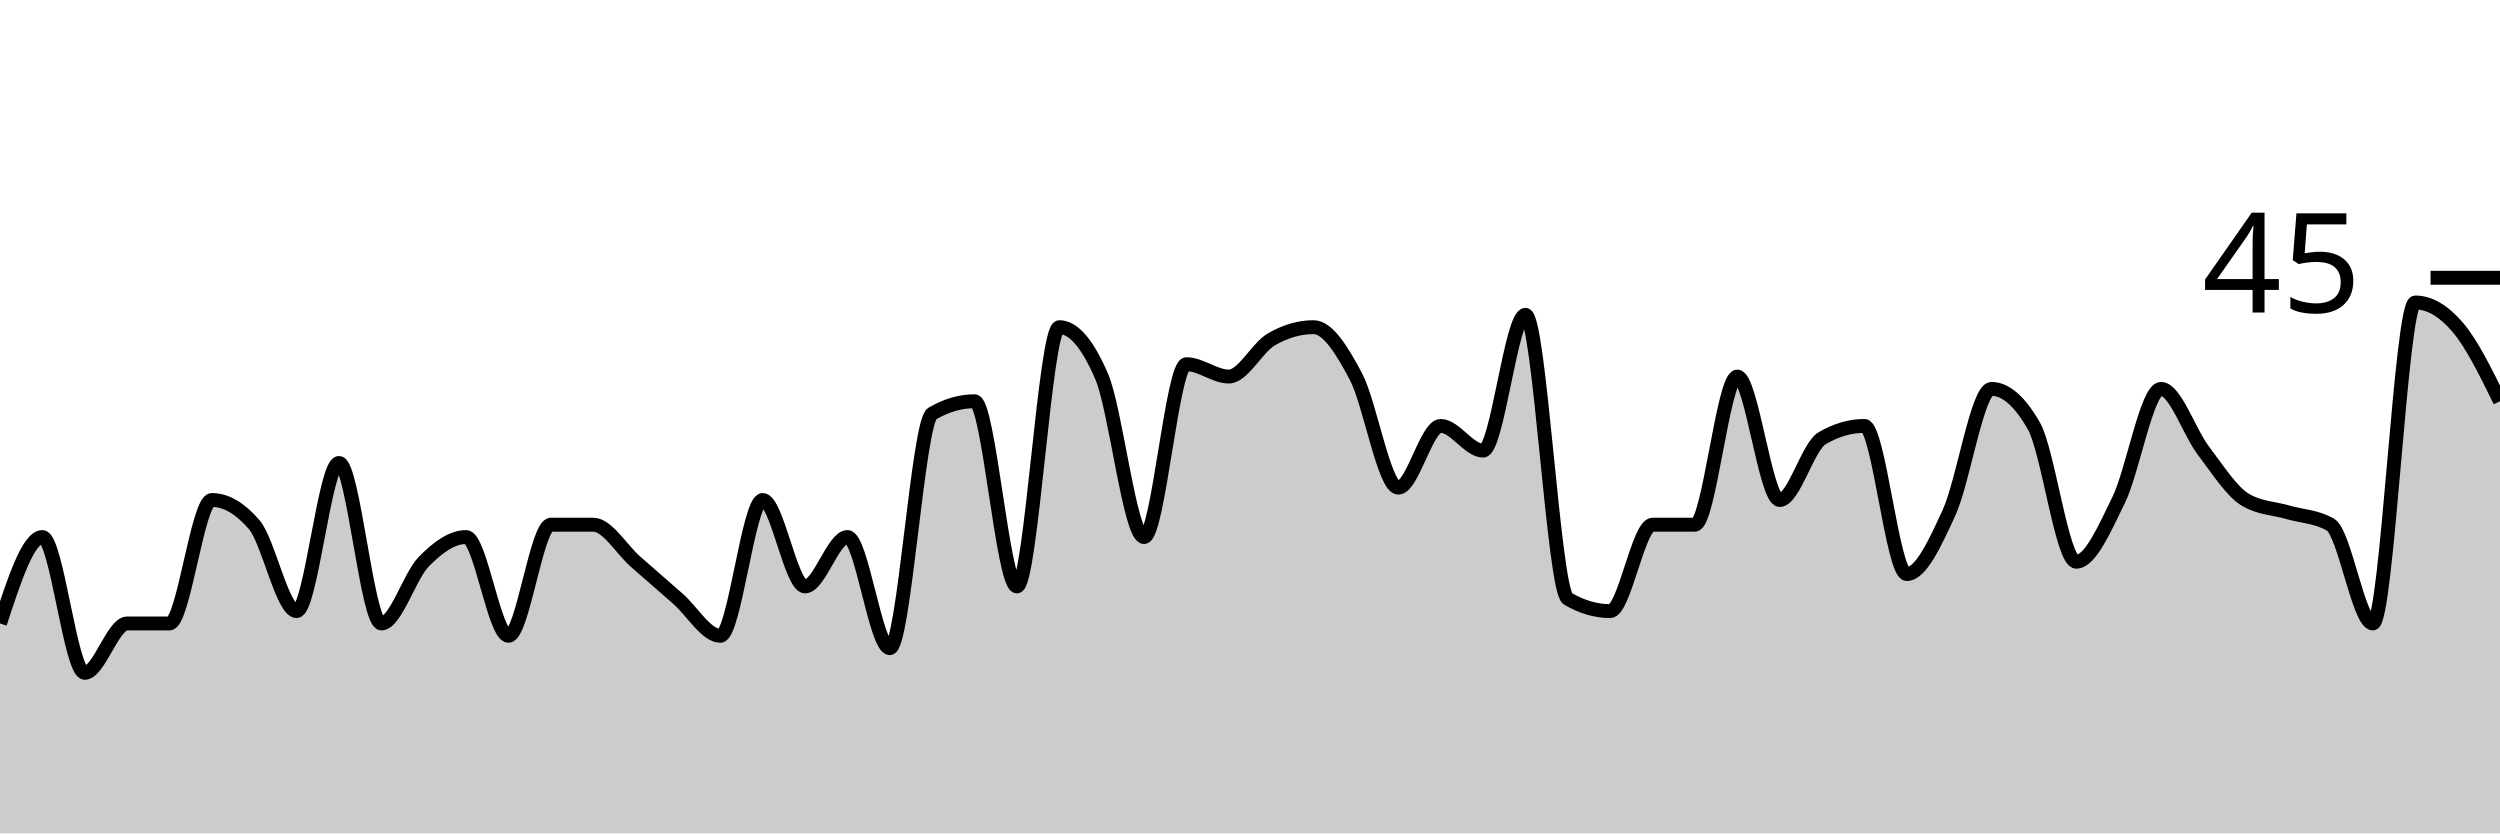
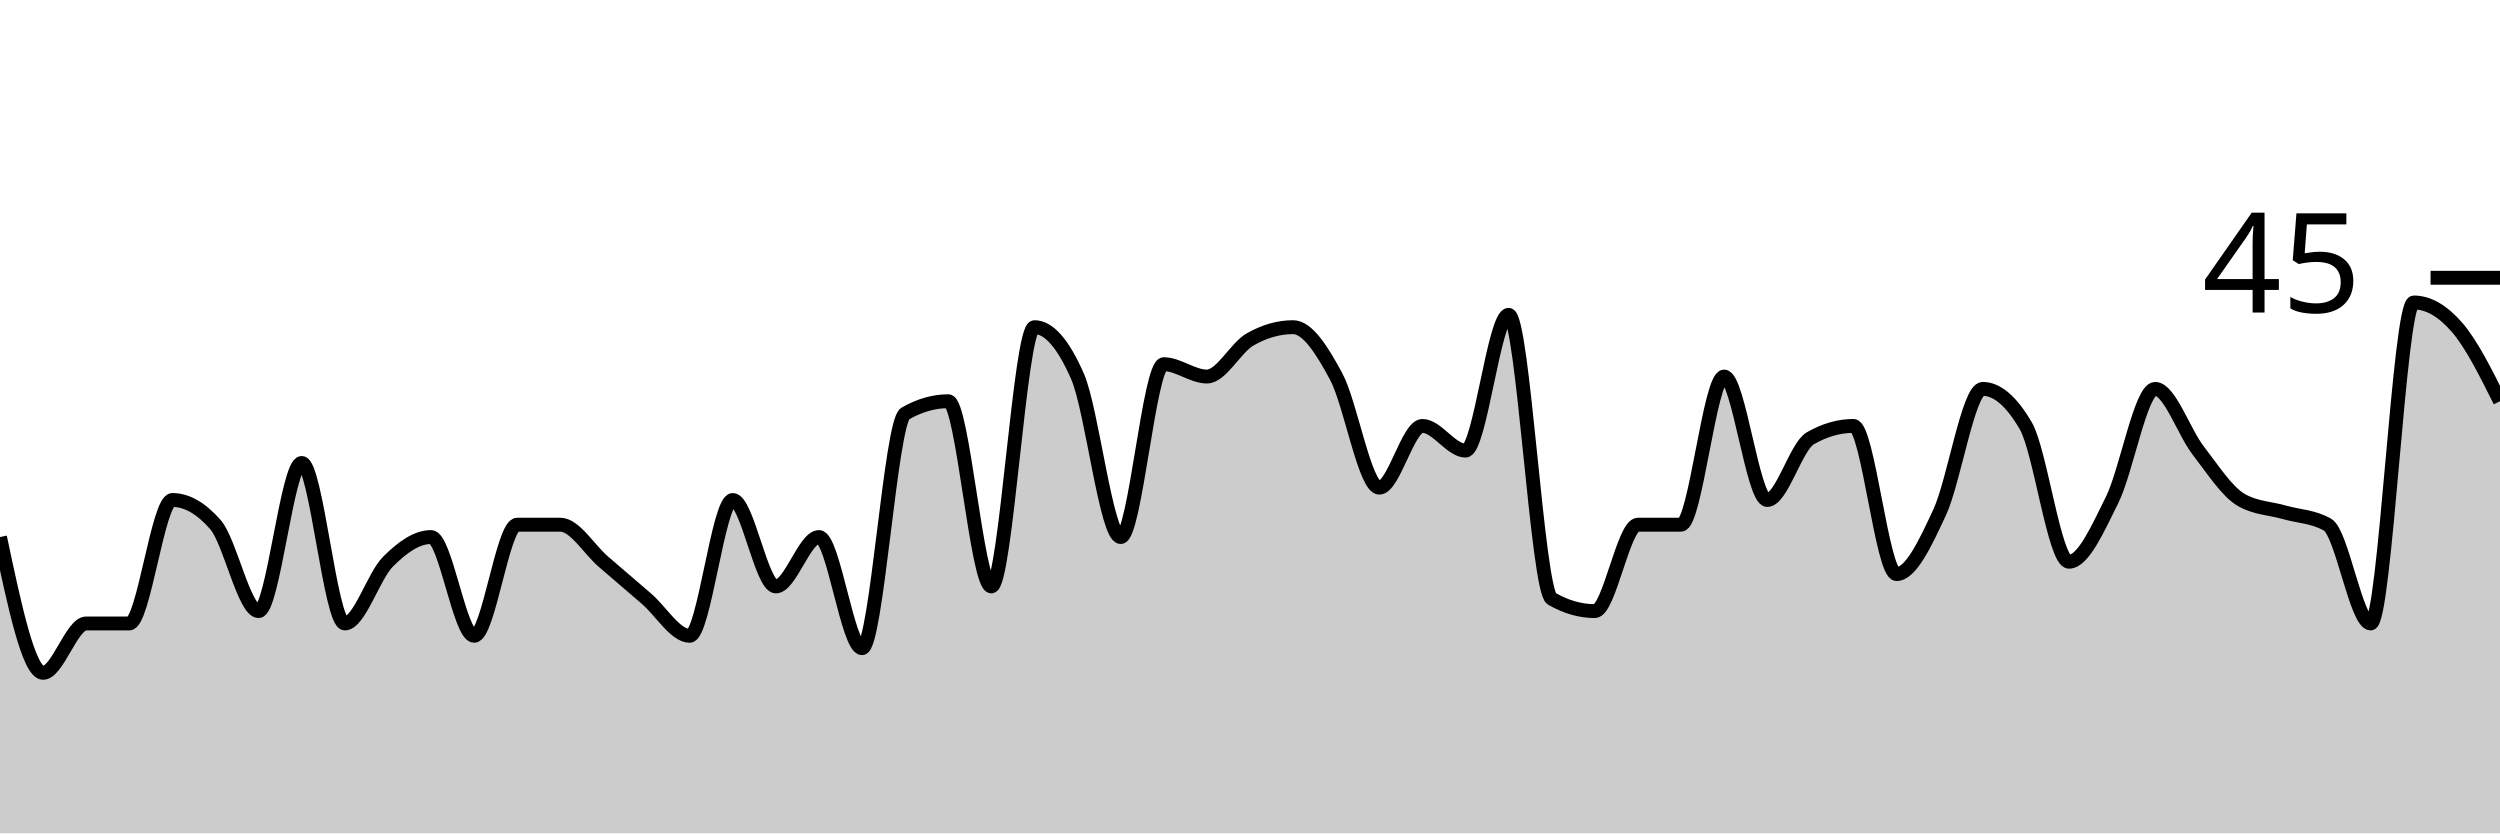
<svg xmlns="http://www.w3.org/2000/svg" viewBox="0 0 180 60">
  <g transform="translate(0,20)">
-     <path class="area" fill="rgba(0, 0, 0, 0.2)" d="M0,24.889C1.017,21.778,2.034,18.667,3.051,18.667C4.068,18.667,5.085,28.444,6.102,28.444C7.119,28.444,8.136,24.889,9.153,24.889C10.169,24.889,11.186,24.889,12.203,24.889C13.22,24.889,14.237,16,15.254,16C16.271,16,17.288,16.593,18.305,17.778C19.322,18.963,20.339,24,21.356,24C22.373,24,23.39,13.333,24.407,13.333C25.424,13.333,26.441,24.889,27.458,24.889C28.475,24.889,29.492,21.481,30.508,20.444C31.525,19.407,32.542,18.667,33.559,18.667C34.576,18.667,35.593,25.778,36.61,25.778C37.627,25.778,38.644,17.778,39.661,17.778C40.678,17.778,41.695,17.778,42.712,17.778C43.729,17.778,44.746,19.556,45.763,20.444C46.78,21.333,47.797,22.222,48.814,23.111C49.831,24,50.847,25.778,51.864,25.778C52.881,25.778,53.898,16,54.915,16C55.932,16,56.949,22.222,57.966,22.222C58.983,22.222,60,18.667,61.017,18.667C62.034,18.667,63.051,26.667,64.068,26.667C65.085,26.667,66.102,10.37,67.119,9.778C68.136,9.185,69.153,8.889,70.169,8.889C71.186,8.889,72.203,22.222,73.22,22.222C74.237,22.222,75.254,3.556,76.271,3.556C77.288,3.556,78.305,4.741,79.322,7.111C80.339,9.481,81.356,18.667,82.373,18.667C83.39,18.667,84.407,6.222,85.424,6.222C86.441,6.222,87.458,7.111,88.475,7.111C89.492,7.111,90.508,5.037,91.525,4.444C92.542,3.852,93.559,3.556,94.576,3.556C95.593,3.556,96.61,5.185,97.627,7.111C98.644,9.037,99.661,15.111,100.678,15.111C101.695,15.111,102.712,10.667,103.729,10.667C104.746,10.667,105.763,12.444,106.78,12.444C107.797,12.444,108.814,2.667,109.831,2.667C110.847,2.667,111.864,22.519,112.881,23.111C113.898,23.704,114.915,24,115.932,24C116.949,24,117.966,17.778,118.983,17.778C120,17.778,121.017,17.778,122.034,17.778C123.051,17.778,124.068,7.111,125.085,7.111C126.102,7.111,127.119,16,128.136,16C129.153,16,130.169,12.148,131.186,11.556C132.203,10.963,133.22,10.667,134.237,10.667C135.254,10.667,136.271,21.333,137.288,21.333C138.305,21.333,139.322,19.111,140.339,16.889C141.356,14.667,142.373,8,143.39,8C144.407,8,145.424,8.889,146.441,10.667C147.458,12.444,148.475,20.444,149.492,20.444C150.508,20.444,151.525,18.074,152.542,16C153.559,13.926,154.576,8,155.593,8C156.61,8,157.627,11.111,158.644,12.444C159.661,13.778,160.678,15.407,161.695,16C162.712,16.593,163.729,16.593,164.746,16.889C165.763,17.185,166.78,17.185,167.797,17.778C168.814,18.37,169.831,24.889,170.847,24.889C171.864,24.889,172.881,1.778,173.898,1.778C174.915,1.778,175.932,2.37,176.949,3.556C177.966,4.741,178.983,6.815,180,8.889L180,40C178.983,40,177.966,40,176.949,40C175.932,40,174.915,40,173.898,40C172.881,40,171.864,40,170.847,40C169.831,40,168.814,40,167.797,40C166.78,40,165.763,40,164.746,40C163.729,40,162.712,40,161.695,40C160.678,40,159.661,40,158.644,40C157.627,40,156.61,40,155.593,40C154.576,40,153.559,40,152.542,40C151.525,40,150.508,40,149.492,40C148.475,40,147.458,40,146.441,40C145.424,40,144.407,40,143.39,40C142.373,40,141.356,40,140.339,40C139.322,40,138.305,40,137.288,40C136.271,40,135.254,40,134.237,40C133.22,40,132.203,40,131.186,40C130.169,40,129.153,40,128.136,40C127.119,40,126.102,40,125.085,40C124.068,40,123.051,40,122.034,40C121.017,40,120,40,118.983,40C117.966,40,116.949,40,115.932,40C114.915,40,113.898,40,112.881,40C111.864,40,110.847,40,109.831,40C108.814,40,107.797,40,106.78,40C105.763,40,104.746,40,103.729,40C102.712,40,101.695,40,100.678,40C99.661,40,98.644,40,97.627,40C96.61,40,95.593,40,94.576,40C93.559,40,92.542,40,91.525,40C90.508,40,89.492,40,88.475,40C87.458,40,86.441,40,85.424,40C84.407,40,83.39,40,82.373,40C81.356,40,80.339,40,79.322,40C78.305,40,77.288,40,76.271,40C75.254,40,74.237,40,73.22,40C72.203,40,71.186,40,70.169,40C69.153,40,68.136,40,67.119,40C66.102,40,65.085,40,64.068,40C63.051,40,62.034,40,61.017,40C60,40,58.983,40,57.966,40C56.949,40,55.932,40,54.915,40C53.898,40,52.881,40,51.864,40C50.847,40,49.831,40,48.814,40C47.797,40,46.78,40,45.763,40C44.746,40,43.729,40,42.712,40C41.695,40,40.678,40,39.661,40C38.644,40,37.627,40,36.61,40C35.593,40,34.576,40,33.559,40C32.542,40,31.525,40,30.508,40C29.492,40,28.475,40,27.458,40C26.441,40,25.424,40,24.407,40C23.39,40,22.373,40,21.356,40C20.339,40,19.322,40,18.305,40C17.288,40,16.271,40,15.254,40C14.237,40,13.22,40,12.203,40C11.186,40,10.169,40,9.153,40C8.136,40,7.119,40,6.102,40C5.085,40,4.068,40,3.051,40C2.034,40,1.017,40,0,40Z" />
-     <path class="line" stroke="black" fill="none" d="M0,24.889C1.017,21.778,2.034,18.667,3.051,18.667C4.068,18.667,5.085,28.444,6.102,28.444C7.119,28.444,8.136,24.889,9.153,24.889C10.169,24.889,11.186,24.889,12.203,24.889C13.22,24.889,14.237,16,15.254,16C16.271,16,17.288,16.593,18.305,17.778C19.322,18.963,20.339,24,21.356,24C22.373,24,23.39,13.333,24.407,13.333C25.424,13.333,26.441,24.889,27.458,24.889C28.475,24.889,29.492,21.481,30.508,20.444C31.525,19.407,32.542,18.667,33.559,18.667C34.576,18.667,35.593,25.778,36.61,25.778C37.627,25.778,38.644,17.778,39.661,17.778C40.678,17.778,41.695,17.778,42.712,17.778C43.729,17.778,44.746,19.556,45.763,20.444C46.78,21.333,47.797,22.222,48.814,23.111C49.831,24,50.847,25.778,51.864,25.778C52.881,25.778,53.898,16,54.915,16C55.932,16,56.949,22.222,57.966,22.222C58.983,22.222,60,18.667,61.017,18.667C62.034,18.667,63.051,26.667,64.068,26.667C65.085,26.667,66.102,10.37,67.119,9.778C68.136,9.185,69.153,8.889,70.169,8.889C71.186,8.889,72.203,22.222,73.22,22.222C74.237,22.222,75.254,3.556,76.271,3.556C77.288,3.556,78.305,4.741,79.322,7.111C80.339,9.481,81.356,18.667,82.373,18.667C83.39,18.667,84.407,6.222,85.424,6.222C86.441,6.222,87.458,7.111,88.475,7.111C89.492,7.111,90.508,5.037,91.525,4.444C92.542,3.852,93.559,3.556,94.576,3.556C95.593,3.556,96.61,5.185,97.627,7.111C98.644,9.037,99.661,15.111,100.678,15.111C101.695,15.111,102.712,10.667,103.729,10.667C104.746,10.667,105.763,12.444,106.78,12.444C107.797,12.444,108.814,2.667,109.831,2.667C110.847,2.667,111.864,22.519,112.881,23.111C113.898,23.704,114.915,24,115.932,24C116.949,24,117.966,17.778,118.983,17.778C120,17.778,121.017,17.778,122.034,17.778C123.051,17.778,124.068,7.111,125.085,7.111C126.102,7.111,127.119,16,128.136,16C129.153,16,130.169,12.148,131.186,11.556C132.203,10.963,133.22,10.667,134.237,10.667C135.254,10.667,136.271,21.333,137.288,21.333C138.305,21.333,139.322,19.111,140.339,16.889C141.356,14.667,142.373,8,143.39,8C144.407,8,145.424,8.889,146.441,10.667C147.458,12.444,148.475,20.444,149.492,20.444C150.508,20.444,151.525,18.074,152.542,16C153.559,13.926,154.576,8,155.593,8C156.61,8,157.627,11.111,158.644,12.444C159.661,13.778,160.678,15.407,161.695,16C162.712,16.593,163.729,16.593,164.746,16.889C165.763,17.185,166.78,17.185,167.797,17.778C168.814,18.37,169.831,24.889,170.847,24.889C171.864,24.889,172.881,1.778,173.898,1.778C174.915,1.778,175.932,2.37,176.949,3.556C177.966,4.741,178.983,6.815,180,8.889" />
+     <path class="area" fill="rgba(0, 0, 0, 0.2)" d="M0,18.667C1.034,23.556,2.069,28.444,3.103,28.444C4.138,28.444,5.172,24.889,6.207,24.889C7.241,24.889,8.276,24.889,9.31,24.889C10.345,24.889,11.379,16,12.414,16C13.448,16,14.483,16.593,15.517,17.778C16.552,18.963,17.586,24,18.621,24C19.655,24,20.69,13.333,21.724,13.333C22.759,13.333,23.793,24.889,24.828,24.889C25.862,24.889,26.897,21.481,27.931,20.444C28.966,19.407,30,18.667,31.034,18.667C32.069,18.667,33.103,25.778,34.138,25.778C35.172,25.778,36.207,17.778,37.241,17.778C38.276,17.778,39.31,17.778,40.345,17.778C41.379,17.778,42.414,19.556,43.448,20.444C44.483,21.333,45.517,22.222,46.552,23.111C47.586,24,48.621,25.778,49.655,25.778C50.69,25.778,51.724,16,52.759,16C53.793,16,54.828,22.222,55.862,22.222C56.897,22.222,57.931,18.667,58.966,18.667C60,18.667,61.034,26.667,62.069,26.667C63.103,26.667,64.138,10.37,65.172,9.778C66.207,9.185,67.241,8.889,68.276,8.889C69.31,8.889,70.345,22.222,71.379,22.222C72.414,22.222,73.448,3.556,74.483,3.556C75.517,3.556,76.552,4.741,77.586,7.111C78.621,9.481,79.655,18.667,80.69,18.667C81.724,18.667,82.759,6.222,83.793,6.222C84.828,6.222,85.862,7.111,86.897,7.111C87.931,7.111,88.966,5.037,90,4.444C91.034,3.852,92.069,3.556,93.103,3.556C94.138,3.556,95.172,5.185,96.207,7.111C97.241,9.037,98.276,15.111,99.31,15.111C100.345,15.111,101.379,10.667,102.414,10.667C103.448,10.667,104.483,12.444,105.517,12.444C106.552,12.444,107.586,2.667,108.621,2.667C109.655,2.667,110.69,22.519,111.724,23.111C112.759,23.704,113.793,24,114.828,24C115.862,24,116.897,17.778,117.931,17.778C118.966,17.778,120,17.778,121.034,17.778C122.069,17.778,123.103,7.111,124.138,7.111C125.172,7.111,126.207,16,127.241,16C128.276,16,129.31,12.148,130.345,11.556C131.379,10.963,132.414,10.667,133.448,10.667C134.483,10.667,135.517,21.333,136.552,21.333C137.586,21.333,138.621,19.111,139.655,16.889C140.69,14.667,141.724,8,142.759,8C143.793,8,144.828,8.889,145.862,10.667C146.897,12.444,147.931,20.444,148.966,20.444C150,20.444,151.034,18.074,152.069,16C153.103,13.926,154.138,8,155.172,8C156.207,8,157.241,11.111,158.276,12.444C159.31,13.778,160.345,15.407,161.379,16C162.414,16.593,163.448,16.593,164.483,16.889C165.517,17.185,166.552,17.185,167.586,17.778C168.621,18.37,169.655,24.889,170.69,24.889C171.724,24.889,172.759,1.778,173.793,1.778C174.828,1.778,175.862,2.37,176.897,3.556C177.931,4.741,178.966,6.815,180,8.889L180,40C178.966,40,177.931,40,176.897,40C175.862,40,174.828,40,173.793,40C172.759,40,171.724,40,170.69,40C169.655,40,168.621,40,167.586,40C166.552,40,165.517,40,164.483,40C163.448,40,162.414,40,161.379,40C160.345,40,159.31,40,158.276,40C157.241,40,156.207,40,155.172,40C154.138,40,153.103,40,152.069,40C151.034,40,150,40,148.966,40C147.931,40,146.897,40,145.862,40C144.828,40,143.793,40,142.759,40C141.724,40,140.69,40,139.655,40C138.621,40,137.586,40,136.552,40C135.517,40,134.483,40,133.448,40C132.414,40,131.379,40,130.345,40C129.31,40,128.276,40,127.241,40C126.207,40,125.172,40,124.138,40C123.103,40,122.069,40,121.034,40C120,40,118.966,40,117.931,40C116.897,40,115.862,40,114.828,40C113.793,40,112.759,40,111.724,40C110.69,40,109.655,40,108.621,40C107.586,40,106.552,40,105.517,40C104.483,40,103.448,40,102.414,40C101.379,40,100.345,40,99.31,40C98.276,40,97.241,40,96.207,40C95.172,40,94.138,40,93.103,40C92.069,40,91.034,40,90,40C88.966,40,87.931,40,86.897,40C85.862,40,84.828,40,83.793,40C82.759,40,81.724,40,80.69,40C79.655,40,78.621,40,77.586,40C76.552,40,75.517,40,74.483,40C73.448,40,72.414,40,71.379,40C70.345,40,69.31,40,68.276,40C67.241,40,66.207,40,65.172,40C64.138,40,63.103,40,62.069,40C61.034,40,60,40,58.966,40C57.931,40,56.897,40,55.862,40C54.828,40,53.793,40,52.759,40C51.724,40,50.69,40,49.655,40C48.621,40,47.586,40,46.552,40C45.517,40,44.483,40,43.448,40C42.414,40,41.379,40,40.345,40C39.31,40,38.276,40,37.241,40C36.207,40,35.172,40,34.138,40C33.103,40,32.069,40,31.034,40C30,40,28.966,40,27.931,40C26.897,40,25.862,40,24.828,40C23.793,40,22.759,40,21.724,40C20.69,40,19.655,40,18.621,40C17.586,40,16.552,40,15.517,40C14.483,40,13.448,40,12.414,40C11.379,40,10.345,40,9.31,40C8.276,40,7.241,40,6.207,40C5.172,40,4.138,40,3.103,40C2.069,40,1.034,40,0,40Z" />
+     <path class="line" stroke="black" fill="none" d="M0,18.667C1.034,23.556,2.069,28.444,3.103,28.444C4.138,28.444,5.172,24.889,6.207,24.889C7.241,24.889,8.276,24.889,9.31,24.889C10.345,24.889,11.379,16,12.414,16C13.448,16,14.483,16.593,15.517,17.778C16.552,18.963,17.586,24,18.621,24C19.655,24,20.69,13.333,21.724,13.333C22.759,13.333,23.793,24.889,24.828,24.889C25.862,24.889,26.897,21.481,27.931,20.444C28.966,19.407,30,18.667,31.034,18.667C32.069,18.667,33.103,25.778,34.138,25.778C35.172,25.778,36.207,17.778,37.241,17.778C38.276,17.778,39.31,17.778,40.345,17.778C41.379,17.778,42.414,19.556,43.448,20.444C44.483,21.333,45.517,22.222,46.552,23.111C47.586,24,48.621,25.778,49.655,25.778C50.69,25.778,51.724,16,52.759,16C53.793,16,54.828,22.222,55.862,22.222C56.897,22.222,57.931,18.667,58.966,18.667C60,18.667,61.034,26.667,62.069,26.667C63.103,26.667,64.138,10.37,65.172,9.778C66.207,9.185,67.241,8.889,68.276,8.889C69.31,8.889,70.345,22.222,71.379,22.222C72.414,22.222,73.448,3.556,74.483,3.556C75.517,3.556,76.552,4.741,77.586,7.111C78.621,9.481,79.655,18.667,80.69,18.667C81.724,18.667,82.759,6.222,83.793,6.222C84.828,6.222,85.862,7.111,86.897,7.111C87.931,7.111,88.966,5.037,90,4.444C91.034,3.852,92.069,3.556,93.103,3.556C94.138,3.556,95.172,5.185,96.207,7.111C97.241,9.037,98.276,15.111,99.31,15.111C100.345,15.111,101.379,10.667,102.414,10.667C103.448,10.667,104.483,12.444,105.517,12.444C106.552,12.444,107.586,2.667,108.621,2.667C109.655,2.667,110.69,22.519,111.724,23.111C112.759,23.704,113.793,24,114.828,24C115.862,24,116.897,17.778,117.931,17.778C118.966,17.778,120,17.778,121.034,17.778C122.069,17.778,123.103,7.111,124.138,7.111C125.172,7.111,126.207,16,127.241,16C128.276,16,129.31,12.148,130.345,11.556C131.379,10.963,132.414,10.667,133.448,10.667C134.483,10.667,135.517,21.333,136.552,21.333C137.586,21.333,138.621,19.111,139.655,16.889C140.69,14.667,141.724,8,142.759,8C143.793,8,144.828,8.889,145.862,10.667C146.897,12.444,147.931,20.444,148.966,20.444C150,20.444,151.034,18.074,152.069,16C153.103,13.926,154.138,8,155.172,8C156.207,8,157.241,11.111,158.276,12.444C159.31,13.778,160.345,15.407,161.379,16C162.414,16.593,163.448,16.593,164.483,16.889C165.517,17.185,166.552,17.185,167.586,17.778C168.621,18.37,169.655,24.889,170.69,24.889C171.724,24.889,172.759,1.778,173.793,1.778C174.828,1.778,175.862,2.37,176.897,3.556C177.931,4.741,178.966,6.815,180,8.889" />
    <path class="axis-ceiling" stroke-width="1" stroke="black" fill="none" d="M175,0L180,0" />
    <text class="axis-ceiling-label" font-family="sans-serif" text-anchor="end" font-size="10px" x="170" y="2.5">45</text>
  </g>
</svg>
